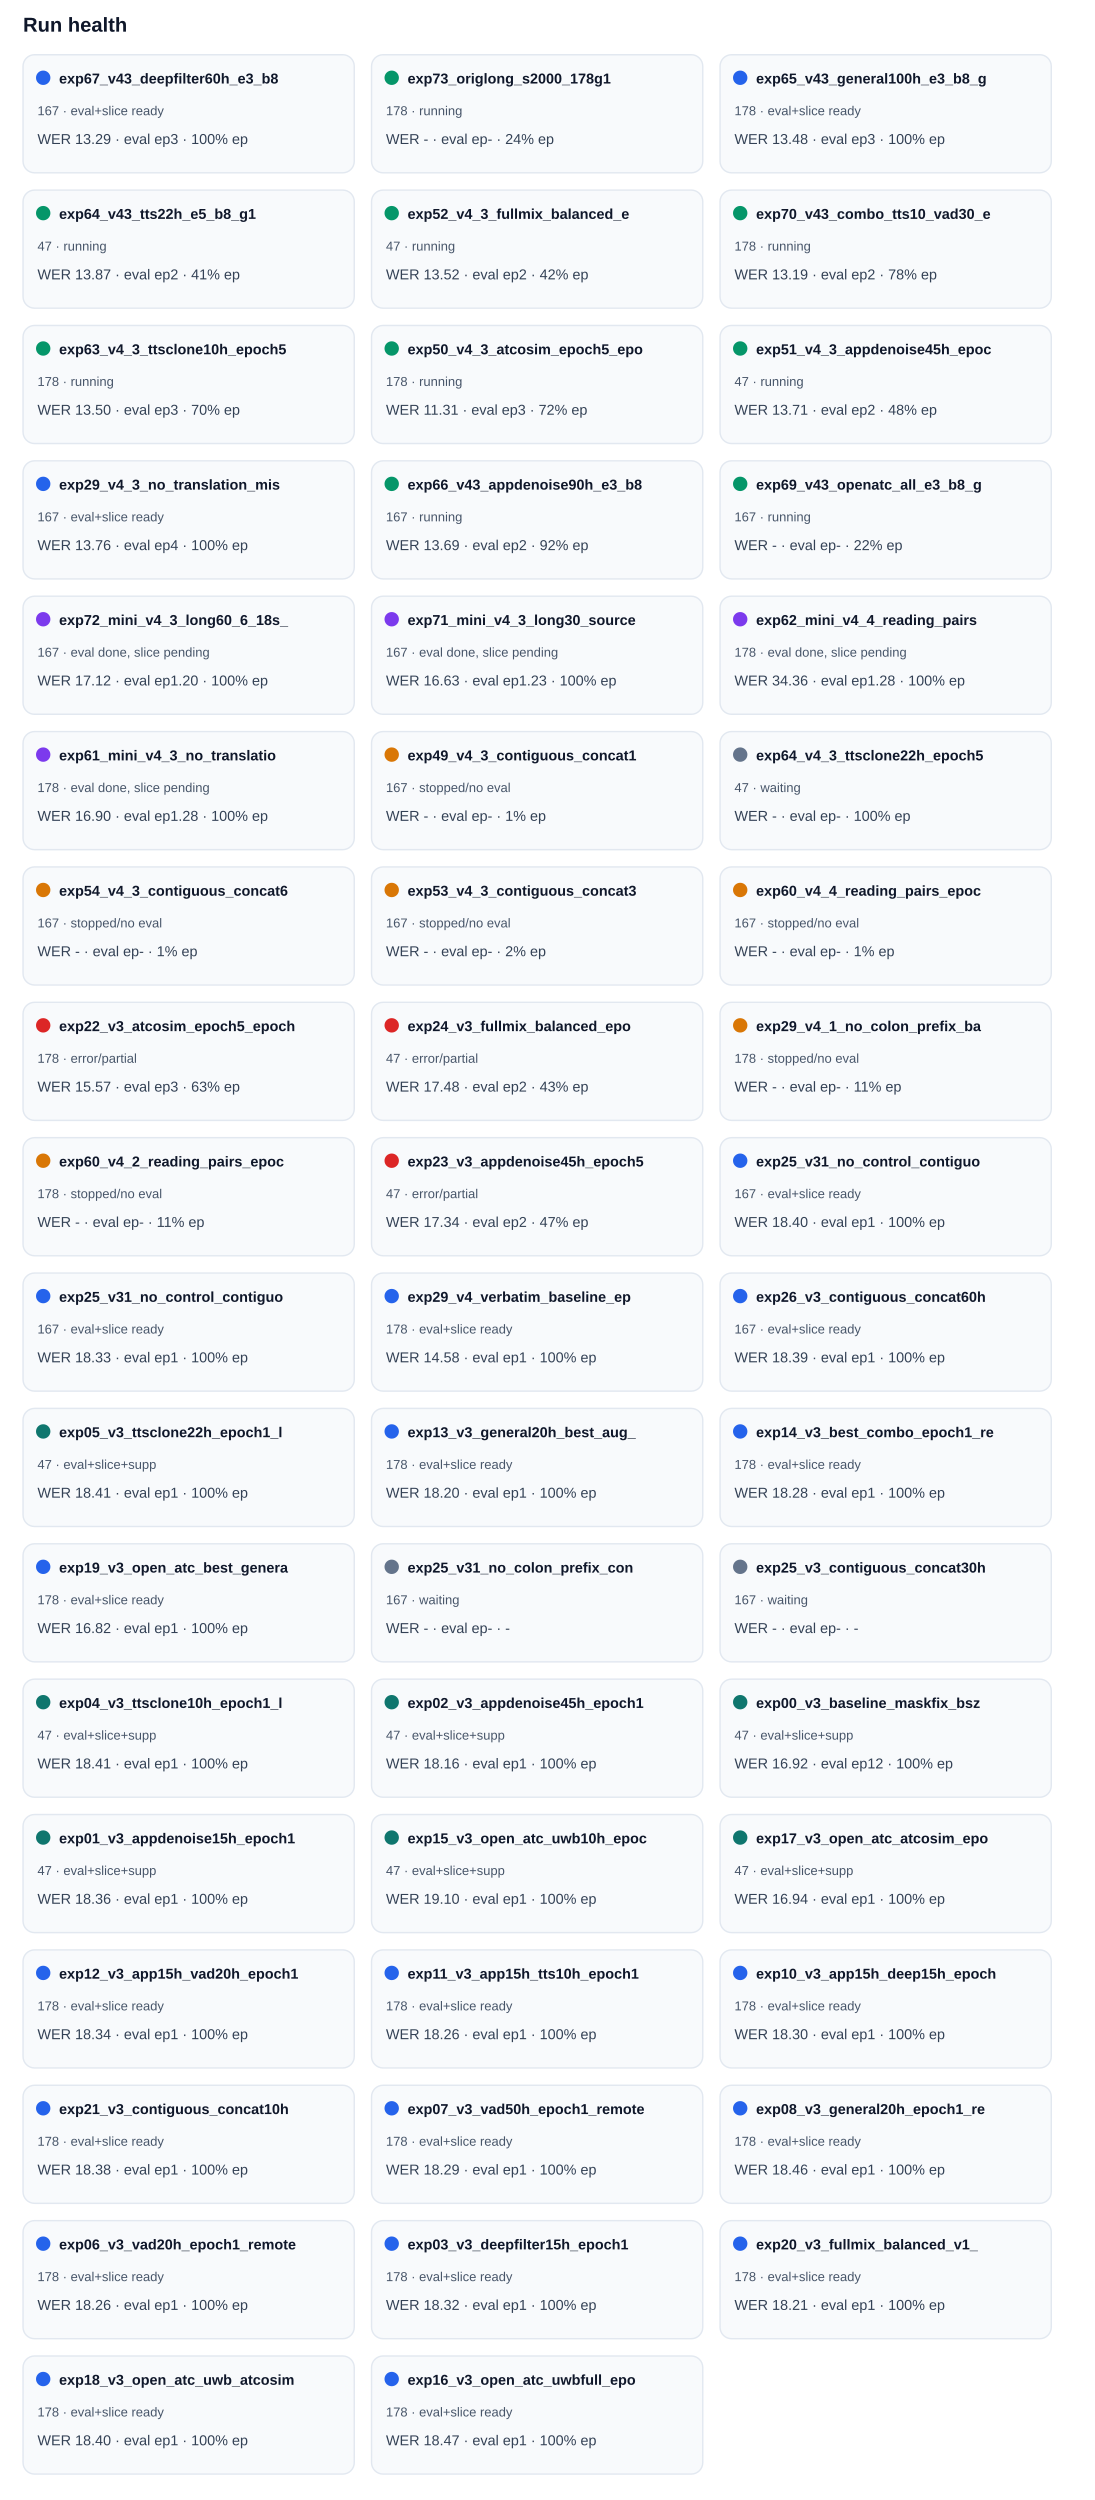
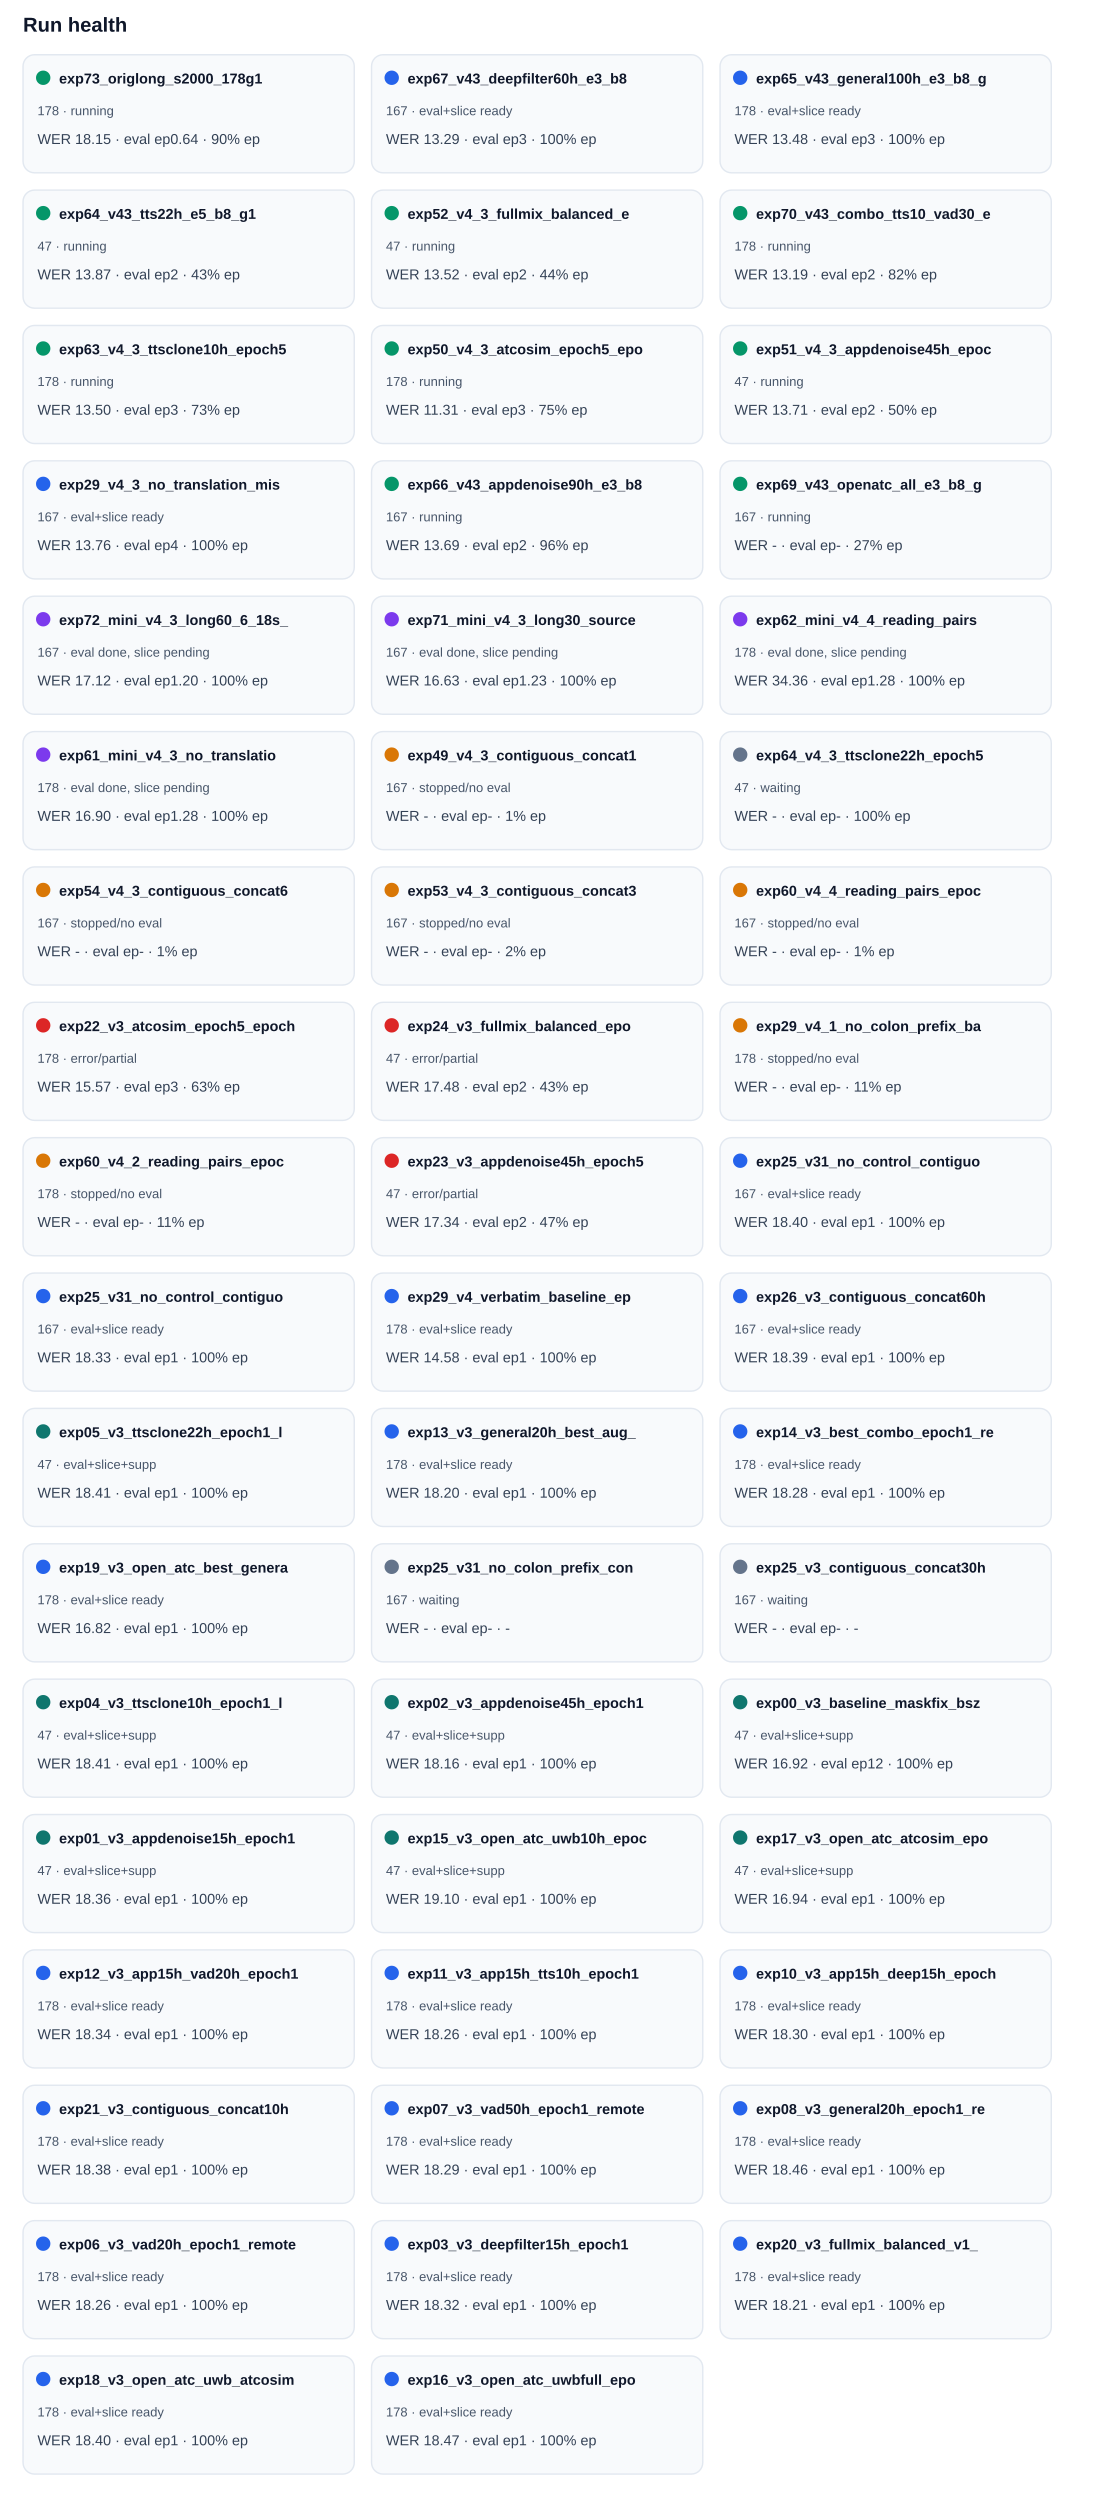
<svg xmlns="http://www.w3.org/2000/svg" width="100%" viewBox="0 0 760 1736" style="max-width:760px;background:#ffffff;border:1px solid #e5e7eb;border-radius:10px;">
  <text x="16.0" y="22.0" font-size="14" fill="#0f172a" text-anchor="start" font-family="Arial, sans-serif" font-weight="700">Run health</text>
  <rect x="16" y="38" width="230" height="82" rx="8" fill="#f8fafc" stroke="#e2e8f0" />
-   <circle cx="30" cy="54" r="5" fill="#2563eb" />
-   <text x="41.0" y="58.0" font-size="10" fill="#0f172a" text-anchor="start" font-family="Arial, sans-serif" font-weight="700">exp67_v43_deepfilter60h_e3_b8</text>
-   <text x="26.0" y="80.0" font-size="9" fill="#475569" text-anchor="start" font-family="Arial, sans-serif" font-weight="400">167 · eval+slice ready</text>
-   <text x="26.0" y="100.0" font-size="10" fill="#334155" text-anchor="start" font-family="Arial, sans-serif" font-weight="400">WER 13.29 · eval ep3 · 100% ep</text>
+   <circle cx="30" cy="54" r="5" fill="#059669" />
+   <text x="41.0" y="58.0" font-size="10" fill="#0f172a" text-anchor="start" font-family="Arial, sans-serif" font-weight="700">exp73_origlong_s2000_178g1</text>
+   <text x="26.0" y="80.0" font-size="9" fill="#475569" text-anchor="start" font-family="Arial, sans-serif" font-weight="400">178 · running</text>
+   <text x="26.0" y="100.0" font-size="10" fill="#334155" text-anchor="start" font-family="Arial, sans-serif" font-weight="400">WER 18.15 · eval ep0.64 · 90% ep</text>
  <rect x="258" y="38" width="230" height="82" rx="8" fill="#f8fafc" stroke="#e2e8f0" />
-   <circle cx="272" cy="54" r="5" fill="#059669" />
-   <text x="283.0" y="58.0" font-size="10" fill="#0f172a" text-anchor="start" font-family="Arial, sans-serif" font-weight="700">exp73_origlong_s2000_178g1</text>
-   <text x="268.0" y="80.0" font-size="9" fill="#475569" text-anchor="start" font-family="Arial, sans-serif" font-weight="400">178 · running</text>
-   <text x="268.0" y="100.0" font-size="10" fill="#334155" text-anchor="start" font-family="Arial, sans-serif" font-weight="400">WER - · eval ep- · 24% ep</text>
+   <circle cx="272" cy="54" r="5" fill="#2563eb" />
+   <text x="283.0" y="58.0" font-size="10" fill="#0f172a" text-anchor="start" font-family="Arial, sans-serif" font-weight="700">exp67_v43_deepfilter60h_e3_b8</text>
+   <text x="268.0" y="80.0" font-size="9" fill="#475569" text-anchor="start" font-family="Arial, sans-serif" font-weight="400">167 · eval+slice ready</text>
+   <text x="268.0" y="100.0" font-size="10" fill="#334155" text-anchor="start" font-family="Arial, sans-serif" font-weight="400">WER 13.29 · eval ep3 · 100% ep</text>
  <rect x="500" y="38" width="230" height="82" rx="8" fill="#f8fafc" stroke="#e2e8f0" />
  <circle cx="514" cy="54" r="5" fill="#2563eb" />
  <text x="525.0" y="58.0" font-size="10" fill="#0f172a" text-anchor="start" font-family="Arial, sans-serif" font-weight="700">exp65_v43_general100h_e3_b8_g</text>
  <text x="510.0" y="80.0" font-size="9" fill="#475569" text-anchor="start" font-family="Arial, sans-serif" font-weight="400">178 · eval+slice ready</text>
  <text x="510.0" y="100.0" font-size="10" fill="#334155" text-anchor="start" font-family="Arial, sans-serif" font-weight="400">WER 13.48 · eval ep3 · 100% ep</text>
  <rect x="16" y="132" width="230" height="82" rx="8" fill="#f8fafc" stroke="#e2e8f0" />
  <circle cx="30" cy="148" r="5" fill="#059669" />
  <text x="41.0" y="152.0" font-size="10" fill="#0f172a" text-anchor="start" font-family="Arial, sans-serif" font-weight="700">exp64_v43_tts22h_e5_b8_g1</text>
  <text x="26.0" y="174.0" font-size="9" fill="#475569" text-anchor="start" font-family="Arial, sans-serif" font-weight="400">47 · running</text>
-   <text x="26.0" y="194.0" font-size="10" fill="#334155" text-anchor="start" font-family="Arial, sans-serif" font-weight="400">WER 13.87 · eval ep2 · 41% ep</text>
+   <text x="26.0" y="194.0" font-size="10" fill="#334155" text-anchor="start" font-family="Arial, sans-serif" font-weight="400">WER 13.87 · eval ep2 · 43% ep</text>
  <rect x="258" y="132" width="230" height="82" rx="8" fill="#f8fafc" stroke="#e2e8f0" />
  <circle cx="272" cy="148" r="5" fill="#059669" />
  <text x="283.0" y="152.0" font-size="10" fill="#0f172a" text-anchor="start" font-family="Arial, sans-serif" font-weight="700">exp52_v4_3_fullmix_balanced_e</text>
  <text x="268.0" y="174.0" font-size="9" fill="#475569" text-anchor="start" font-family="Arial, sans-serif" font-weight="400">47 · running</text>
-   <text x="268.0" y="194.0" font-size="10" fill="#334155" text-anchor="start" font-family="Arial, sans-serif" font-weight="400">WER 13.52 · eval ep2 · 42% ep</text>
+   <text x="268.0" y="194.0" font-size="10" fill="#334155" text-anchor="start" font-family="Arial, sans-serif" font-weight="400">WER 13.52 · eval ep2 · 44% ep</text>
  <rect x="500" y="132" width="230" height="82" rx="8" fill="#f8fafc" stroke="#e2e8f0" />
  <circle cx="514" cy="148" r="5" fill="#059669" />
  <text x="525.0" y="152.0" font-size="10" fill="#0f172a" text-anchor="start" font-family="Arial, sans-serif" font-weight="700">exp70_v43_combo_tts10_vad30_e</text>
  <text x="510.0" y="174.0" font-size="9" fill="#475569" text-anchor="start" font-family="Arial, sans-serif" font-weight="400">178 · running</text>
-   <text x="510.0" y="194.0" font-size="10" fill="#334155" text-anchor="start" font-family="Arial, sans-serif" font-weight="400">WER 13.19 · eval ep2 · 78% ep</text>
+   <text x="510.0" y="194.0" font-size="10" fill="#334155" text-anchor="start" font-family="Arial, sans-serif" font-weight="400">WER 13.19 · eval ep2 · 82% ep</text>
  <rect x="16" y="226" width="230" height="82" rx="8" fill="#f8fafc" stroke="#e2e8f0" />
  <circle cx="30" cy="242" r="5" fill="#059669" />
  <text x="41.0" y="246.0" font-size="10" fill="#0f172a" text-anchor="start" font-family="Arial, sans-serif" font-weight="700">exp63_v4_3_ttsclone10h_epoch5</text>
  <text x="26.0" y="268.0" font-size="9" fill="#475569" text-anchor="start" font-family="Arial, sans-serif" font-weight="400">178 · running</text>
-   <text x="26.0" y="288.0" font-size="10" fill="#334155" text-anchor="start" font-family="Arial, sans-serif" font-weight="400">WER 13.50 · eval ep3 · 70% ep</text>
+   <text x="26.0" y="288.0" font-size="10" fill="#334155" text-anchor="start" font-family="Arial, sans-serif" font-weight="400">WER 13.50 · eval ep3 · 73% ep</text>
  <rect x="258" y="226" width="230" height="82" rx="8" fill="#f8fafc" stroke="#e2e8f0" />
  <circle cx="272" cy="242" r="5" fill="#059669" />
  <text x="283.0" y="246.0" font-size="10" fill="#0f172a" text-anchor="start" font-family="Arial, sans-serif" font-weight="700">exp50_v4_3_atcosim_epoch5_epo</text>
  <text x="268.0" y="268.0" font-size="9" fill="#475569" text-anchor="start" font-family="Arial, sans-serif" font-weight="400">178 · running</text>
-   <text x="268.0" y="288.0" font-size="10" fill="#334155" text-anchor="start" font-family="Arial, sans-serif" font-weight="400">WER 11.31 · eval ep3 · 72% ep</text>
+   <text x="268.0" y="288.0" font-size="10" fill="#334155" text-anchor="start" font-family="Arial, sans-serif" font-weight="400">WER 11.31 · eval ep3 · 75% ep</text>
  <rect x="500" y="226" width="230" height="82" rx="8" fill="#f8fafc" stroke="#e2e8f0" />
  <circle cx="514" cy="242" r="5" fill="#059669" />
  <text x="525.0" y="246.0" font-size="10" fill="#0f172a" text-anchor="start" font-family="Arial, sans-serif" font-weight="700">exp51_v4_3_appdenoise45h_epoc</text>
  <text x="510.0" y="268.0" font-size="9" fill="#475569" text-anchor="start" font-family="Arial, sans-serif" font-weight="400">47 · running</text>
-   <text x="510.0" y="288.0" font-size="10" fill="#334155" text-anchor="start" font-family="Arial, sans-serif" font-weight="400">WER 13.71 · eval ep2 · 48% ep</text>
+   <text x="510.0" y="288.0" font-size="10" fill="#334155" text-anchor="start" font-family="Arial, sans-serif" font-weight="400">WER 13.71 · eval ep2 · 50% ep</text>
  <rect x="16" y="320" width="230" height="82" rx="8" fill="#f8fafc" stroke="#e2e8f0" />
  <circle cx="30" cy="336" r="5" fill="#2563eb" />
  <text x="41.0" y="340.0" font-size="10" fill="#0f172a" text-anchor="start" font-family="Arial, sans-serif" font-weight="700">exp29_v4_3_no_translation_mis</text>
  <text x="26.0" y="362.0" font-size="9" fill="#475569" text-anchor="start" font-family="Arial, sans-serif" font-weight="400">167 · eval+slice ready</text>
  <text x="26.0" y="382.0" font-size="10" fill="#334155" text-anchor="start" font-family="Arial, sans-serif" font-weight="400">WER 13.76 · eval ep4 · 100% ep</text>
  <rect x="258" y="320" width="230" height="82" rx="8" fill="#f8fafc" stroke="#e2e8f0" />
  <circle cx="272" cy="336" r="5" fill="#059669" />
  <text x="283.0" y="340.0" font-size="10" fill="#0f172a" text-anchor="start" font-family="Arial, sans-serif" font-weight="700">exp66_v43_appdenoise90h_e3_b8</text>
  <text x="268.0" y="362.0" font-size="9" fill="#475569" text-anchor="start" font-family="Arial, sans-serif" font-weight="400">167 · running</text>
-   <text x="268.0" y="382.0" font-size="10" fill="#334155" text-anchor="start" font-family="Arial, sans-serif" font-weight="400">WER 13.69 · eval ep2 · 92% ep</text>
+   <text x="268.0" y="382.0" font-size="10" fill="#334155" text-anchor="start" font-family="Arial, sans-serif" font-weight="400">WER 13.69 · eval ep2 · 96% ep</text>
  <rect x="500" y="320" width="230" height="82" rx="8" fill="#f8fafc" stroke="#e2e8f0" />
  <circle cx="514" cy="336" r="5" fill="#059669" />
  <text x="525.0" y="340.0" font-size="10" fill="#0f172a" text-anchor="start" font-family="Arial, sans-serif" font-weight="700">exp69_v43_openatc_all_e3_b8_g</text>
  <text x="510.0" y="362.0" font-size="9" fill="#475569" text-anchor="start" font-family="Arial, sans-serif" font-weight="400">167 · running</text>
-   <text x="510.0" y="382.0" font-size="10" fill="#334155" text-anchor="start" font-family="Arial, sans-serif" font-weight="400">WER - · eval ep- · 22% ep</text>
+   <text x="510.0" y="382.0" font-size="10" fill="#334155" text-anchor="start" font-family="Arial, sans-serif" font-weight="400">WER - · eval ep- · 27% ep</text>
  <rect x="16" y="414" width="230" height="82" rx="8" fill="#f8fafc" stroke="#e2e8f0" />
  <circle cx="30" cy="430" r="5" fill="#7c3aed" />
  <text x="41.0" y="434.0" font-size="10" fill="#0f172a" text-anchor="start" font-family="Arial, sans-serif" font-weight="700">exp72_mini_v4_3_long60_6_18s_</text>
  <text x="26.0" y="456.0" font-size="9" fill="#475569" text-anchor="start" font-family="Arial, sans-serif" font-weight="400">167 · eval done, slice pending</text>
  <text x="26.0" y="476.0" font-size="10" fill="#334155" text-anchor="start" font-family="Arial, sans-serif" font-weight="400">WER 17.12 · eval ep1.20 · 100% ep</text>
  <rect x="258" y="414" width="230" height="82" rx="8" fill="#f8fafc" stroke="#e2e8f0" />
  <circle cx="272" cy="430" r="5" fill="#7c3aed" />
  <text x="283.0" y="434.0" font-size="10" fill="#0f172a" text-anchor="start" font-family="Arial, sans-serif" font-weight="700">exp71_mini_v4_3_long30_source</text>
  <text x="268.0" y="456.0" font-size="9" fill="#475569" text-anchor="start" font-family="Arial, sans-serif" font-weight="400">167 · eval done, slice pending</text>
  <text x="268.0" y="476.0" font-size="10" fill="#334155" text-anchor="start" font-family="Arial, sans-serif" font-weight="400">WER 16.63 · eval ep1.23 · 100% ep</text>
  <rect x="500" y="414" width="230" height="82" rx="8" fill="#f8fafc" stroke="#e2e8f0" />
  <circle cx="514" cy="430" r="5" fill="#7c3aed" />
  <text x="525.0" y="434.0" font-size="10" fill="#0f172a" text-anchor="start" font-family="Arial, sans-serif" font-weight="700">exp62_mini_v4_4_reading_pairs</text>
  <text x="510.0" y="456.0" font-size="9" fill="#475569" text-anchor="start" font-family="Arial, sans-serif" font-weight="400">178 · eval done, slice pending</text>
  <text x="510.0" y="476.0" font-size="10" fill="#334155" text-anchor="start" font-family="Arial, sans-serif" font-weight="400">WER 34.36 · eval ep1.28 · 100% ep</text>
  <rect x="16" y="508" width="230" height="82" rx="8" fill="#f8fafc" stroke="#e2e8f0" />
  <circle cx="30" cy="524" r="5" fill="#7c3aed" />
  <text x="41.0" y="528.0" font-size="10" fill="#0f172a" text-anchor="start" font-family="Arial, sans-serif" font-weight="700">exp61_mini_v4_3_no_translatio</text>
  <text x="26.0" y="550.0" font-size="9" fill="#475569" text-anchor="start" font-family="Arial, sans-serif" font-weight="400">178 · eval done, slice pending</text>
  <text x="26.0" y="570.0" font-size="10" fill="#334155" text-anchor="start" font-family="Arial, sans-serif" font-weight="400">WER 16.90 · eval ep1.28 · 100% ep</text>
  <rect x="258" y="508" width="230" height="82" rx="8" fill="#f8fafc" stroke="#e2e8f0" />
  <circle cx="272" cy="524" r="5" fill="#d97706" />
  <text x="283.0" y="528.0" font-size="10" fill="#0f172a" text-anchor="start" font-family="Arial, sans-serif" font-weight="700">exp49_v4_3_contiguous_concat1</text>
  <text x="268.0" y="550.0" font-size="9" fill="#475569" text-anchor="start" font-family="Arial, sans-serif" font-weight="400">167 · stopped/no eval</text>
  <text x="268.0" y="570.0" font-size="10" fill="#334155" text-anchor="start" font-family="Arial, sans-serif" font-weight="400">WER - · eval ep- · 1% ep</text>
  <rect x="500" y="508" width="230" height="82" rx="8" fill="#f8fafc" stroke="#e2e8f0" />
  <circle cx="514" cy="524" r="5" fill="#64748b" />
  <text x="525.0" y="528.0" font-size="10" fill="#0f172a" text-anchor="start" font-family="Arial, sans-serif" font-weight="700">exp64_v4_3_ttsclone22h_epoch5</text>
  <text x="510.0" y="550.0" font-size="9" fill="#475569" text-anchor="start" font-family="Arial, sans-serif" font-weight="400">47 · waiting</text>
  <text x="510.0" y="570.0" font-size="10" fill="#334155" text-anchor="start" font-family="Arial, sans-serif" font-weight="400">WER - · eval ep- · 100% ep</text>
  <rect x="16" y="602" width="230" height="82" rx="8" fill="#f8fafc" stroke="#e2e8f0" />
  <circle cx="30" cy="618" r="5" fill="#d97706" />
  <text x="41.0" y="622.0" font-size="10" fill="#0f172a" text-anchor="start" font-family="Arial, sans-serif" font-weight="700">exp54_v4_3_contiguous_concat6</text>
  <text x="26.0" y="644.0" font-size="9" fill="#475569" text-anchor="start" font-family="Arial, sans-serif" font-weight="400">167 · stopped/no eval</text>
  <text x="26.0" y="664.0" font-size="10" fill="#334155" text-anchor="start" font-family="Arial, sans-serif" font-weight="400">WER - · eval ep- · 1% ep</text>
  <rect x="258" y="602" width="230" height="82" rx="8" fill="#f8fafc" stroke="#e2e8f0" />
  <circle cx="272" cy="618" r="5" fill="#d97706" />
  <text x="283.0" y="622.0" font-size="10" fill="#0f172a" text-anchor="start" font-family="Arial, sans-serif" font-weight="700">exp53_v4_3_contiguous_concat3</text>
  <text x="268.0" y="644.0" font-size="9" fill="#475569" text-anchor="start" font-family="Arial, sans-serif" font-weight="400">167 · stopped/no eval</text>
  <text x="268.0" y="664.0" font-size="10" fill="#334155" text-anchor="start" font-family="Arial, sans-serif" font-weight="400">WER - · eval ep- · 2% ep</text>
  <rect x="500" y="602" width="230" height="82" rx="8" fill="#f8fafc" stroke="#e2e8f0" />
  <circle cx="514" cy="618" r="5" fill="#d97706" />
  <text x="525.0" y="622.0" font-size="10" fill="#0f172a" text-anchor="start" font-family="Arial, sans-serif" font-weight="700">exp60_v4_4_reading_pairs_epoc</text>
  <text x="510.0" y="644.0" font-size="9" fill="#475569" text-anchor="start" font-family="Arial, sans-serif" font-weight="400">167 · stopped/no eval</text>
  <text x="510.0" y="664.0" font-size="10" fill="#334155" text-anchor="start" font-family="Arial, sans-serif" font-weight="400">WER - · eval ep- · 1% ep</text>
  <rect x="16" y="696" width="230" height="82" rx="8" fill="#f8fafc" stroke="#e2e8f0" />
  <circle cx="30" cy="712" r="5" fill="#dc2626" />
  <text x="41.0" y="716.0" font-size="10" fill="#0f172a" text-anchor="start" font-family="Arial, sans-serif" font-weight="700">exp22_v3_atcosim_epoch5_epoch</text>
  <text x="26.0" y="738.0" font-size="9" fill="#475569" text-anchor="start" font-family="Arial, sans-serif" font-weight="400">178 · error/partial</text>
  <text x="26.0" y="758.0" font-size="10" fill="#334155" text-anchor="start" font-family="Arial, sans-serif" font-weight="400">WER 15.57 · eval ep3 · 63% ep</text>
  <rect x="258" y="696" width="230" height="82" rx="8" fill="#f8fafc" stroke="#e2e8f0" />
  <circle cx="272" cy="712" r="5" fill="#dc2626" />
  <text x="283.0" y="716.0" font-size="10" fill="#0f172a" text-anchor="start" font-family="Arial, sans-serif" font-weight="700">exp24_v3_fullmix_balanced_epo</text>
  <text x="268.0" y="738.0" font-size="9" fill="#475569" text-anchor="start" font-family="Arial, sans-serif" font-weight="400">47 · error/partial</text>
  <text x="268.0" y="758.0" font-size="10" fill="#334155" text-anchor="start" font-family="Arial, sans-serif" font-weight="400">WER 17.48 · eval ep2 · 43% ep</text>
  <rect x="500" y="696" width="230" height="82" rx="8" fill="#f8fafc" stroke="#e2e8f0" />
  <circle cx="514" cy="712" r="5" fill="#d97706" />
  <text x="525.0" y="716.0" font-size="10" fill="#0f172a" text-anchor="start" font-family="Arial, sans-serif" font-weight="700">exp29_v4_1_no_colon_prefix_ba</text>
  <text x="510.0" y="738.0" font-size="9" fill="#475569" text-anchor="start" font-family="Arial, sans-serif" font-weight="400">178 · stopped/no eval</text>
  <text x="510.0" y="758.0" font-size="10" fill="#334155" text-anchor="start" font-family="Arial, sans-serif" font-weight="400">WER - · eval ep- · 11% ep</text>
  <rect x="16" y="790" width="230" height="82" rx="8" fill="#f8fafc" stroke="#e2e8f0" />
  <circle cx="30" cy="806" r="5" fill="#d97706" />
  <text x="41.0" y="810.0" font-size="10" fill="#0f172a" text-anchor="start" font-family="Arial, sans-serif" font-weight="700">exp60_v4_2_reading_pairs_epoc</text>
  <text x="26.0" y="832.0" font-size="9" fill="#475569" text-anchor="start" font-family="Arial, sans-serif" font-weight="400">178 · stopped/no eval</text>
  <text x="26.0" y="852.0" font-size="10" fill="#334155" text-anchor="start" font-family="Arial, sans-serif" font-weight="400">WER - · eval ep- · 11% ep</text>
  <rect x="258" y="790" width="230" height="82" rx="8" fill="#f8fafc" stroke="#e2e8f0" />
  <circle cx="272" cy="806" r="5" fill="#dc2626" />
  <text x="283.0" y="810.0" font-size="10" fill="#0f172a" text-anchor="start" font-family="Arial, sans-serif" font-weight="700">exp23_v3_appdenoise45h_epoch5</text>
  <text x="268.0" y="832.0" font-size="9" fill="#475569" text-anchor="start" font-family="Arial, sans-serif" font-weight="400">47 · error/partial</text>
  <text x="268.0" y="852.0" font-size="10" fill="#334155" text-anchor="start" font-family="Arial, sans-serif" font-weight="400">WER 17.34 · eval ep2 · 47% ep</text>
  <rect x="500" y="790" width="230" height="82" rx="8" fill="#f8fafc" stroke="#e2e8f0" />
  <circle cx="514" cy="806" r="5" fill="#2563eb" />
  <text x="525.0" y="810.0" font-size="10" fill="#0f172a" text-anchor="start" font-family="Arial, sans-serif" font-weight="700">exp25_v31_no_control_contiguo</text>
  <text x="510.0" y="832.0" font-size="9" fill="#475569" text-anchor="start" font-family="Arial, sans-serif" font-weight="400">167 · eval+slice ready</text>
  <text x="510.0" y="852.0" font-size="10" fill="#334155" text-anchor="start" font-family="Arial, sans-serif" font-weight="400">WER 18.40 · eval ep1 · 100% ep</text>
  <rect x="16" y="884" width="230" height="82" rx="8" fill="#f8fafc" stroke="#e2e8f0" />
  <circle cx="30" cy="900" r="5" fill="#2563eb" />
  <text x="41.0" y="904.0" font-size="10" fill="#0f172a" text-anchor="start" font-family="Arial, sans-serif" font-weight="700">exp25_v31_no_control_contiguo</text>
  <text x="26.0" y="926.0" font-size="9" fill="#475569" text-anchor="start" font-family="Arial, sans-serif" font-weight="400">167 · eval+slice ready</text>
  <text x="26.0" y="946.0" font-size="10" fill="#334155" text-anchor="start" font-family="Arial, sans-serif" font-weight="400">WER 18.33 · eval ep1 · 100% ep</text>
  <rect x="258" y="884" width="230" height="82" rx="8" fill="#f8fafc" stroke="#e2e8f0" />
  <circle cx="272" cy="900" r="5" fill="#2563eb" />
  <text x="283.0" y="904.0" font-size="10" fill="#0f172a" text-anchor="start" font-family="Arial, sans-serif" font-weight="700">exp29_v4_verbatim_baseline_ep</text>
  <text x="268.0" y="926.0" font-size="9" fill="#475569" text-anchor="start" font-family="Arial, sans-serif" font-weight="400">178 · eval+slice ready</text>
  <text x="268.0" y="946.0" font-size="10" fill="#334155" text-anchor="start" font-family="Arial, sans-serif" font-weight="400">WER 14.58 · eval ep1 · 100% ep</text>
  <rect x="500" y="884" width="230" height="82" rx="8" fill="#f8fafc" stroke="#e2e8f0" />
  <circle cx="514" cy="900" r="5" fill="#2563eb" />
  <text x="525.0" y="904.0" font-size="10" fill="#0f172a" text-anchor="start" font-family="Arial, sans-serif" font-weight="700">exp26_v3_contiguous_concat60h</text>
  <text x="510.0" y="926.0" font-size="9" fill="#475569" text-anchor="start" font-family="Arial, sans-serif" font-weight="400">167 · eval+slice ready</text>
  <text x="510.0" y="946.0" font-size="10" fill="#334155" text-anchor="start" font-family="Arial, sans-serif" font-weight="400">WER 18.39 · eval ep1 · 100% ep</text>
  <rect x="16" y="978" width="230" height="82" rx="8" fill="#f8fafc" stroke="#e2e8f0" />
  <circle cx="30" cy="994" r="5" fill="#0f766e" />
  <text x="41.0" y="998.0" font-size="10" fill="#0f172a" text-anchor="start" font-family="Arial, sans-serif" font-weight="700">exp05_v3_ttsclone22h_epoch1_l</text>
  <text x="26.0" y="1020.0" font-size="9" fill="#475569" text-anchor="start" font-family="Arial, sans-serif" font-weight="400">47 · eval+slice+supp</text>
  <text x="26.0" y="1040.0" font-size="10" fill="#334155" text-anchor="start" font-family="Arial, sans-serif" font-weight="400">WER 18.41 · eval ep1 · 100% ep</text>
  <rect x="258" y="978" width="230" height="82" rx="8" fill="#f8fafc" stroke="#e2e8f0" />
  <circle cx="272" cy="994" r="5" fill="#2563eb" />
  <text x="283.0" y="998.0" font-size="10" fill="#0f172a" text-anchor="start" font-family="Arial, sans-serif" font-weight="700">exp13_v3_general20h_best_aug_</text>
  <text x="268.0" y="1020.0" font-size="9" fill="#475569" text-anchor="start" font-family="Arial, sans-serif" font-weight="400">178 · eval+slice ready</text>
  <text x="268.0" y="1040.0" font-size="10" fill="#334155" text-anchor="start" font-family="Arial, sans-serif" font-weight="400">WER 18.20 · eval ep1 · 100% ep</text>
  <rect x="500" y="978" width="230" height="82" rx="8" fill="#f8fafc" stroke="#e2e8f0" />
  <circle cx="514" cy="994" r="5" fill="#2563eb" />
  <text x="525.0" y="998.0" font-size="10" fill="#0f172a" text-anchor="start" font-family="Arial, sans-serif" font-weight="700">exp14_v3_best_combo_epoch1_re</text>
  <text x="510.0" y="1020.0" font-size="9" fill="#475569" text-anchor="start" font-family="Arial, sans-serif" font-weight="400">178 · eval+slice ready</text>
  <text x="510.0" y="1040.0" font-size="10" fill="#334155" text-anchor="start" font-family="Arial, sans-serif" font-weight="400">WER 18.28 · eval ep1 · 100% ep</text>
  <rect x="16" y="1072" width="230" height="82" rx="8" fill="#f8fafc" stroke="#e2e8f0" />
  <circle cx="30" cy="1088" r="5" fill="#2563eb" />
  <text x="41.0" y="1092.0" font-size="10" fill="#0f172a" text-anchor="start" font-family="Arial, sans-serif" font-weight="700">exp19_v3_open_atc_best_genera</text>
  <text x="26.0" y="1114.0" font-size="9" fill="#475569" text-anchor="start" font-family="Arial, sans-serif" font-weight="400">178 · eval+slice ready</text>
  <text x="26.0" y="1134.0" font-size="10" fill="#334155" text-anchor="start" font-family="Arial, sans-serif" font-weight="400">WER 16.82 · eval ep1 · 100% ep</text>
  <rect x="258" y="1072" width="230" height="82" rx="8" fill="#f8fafc" stroke="#e2e8f0" />
  <circle cx="272" cy="1088" r="5" fill="#64748b" />
  <text x="283.0" y="1092.0" font-size="10" fill="#0f172a" text-anchor="start" font-family="Arial, sans-serif" font-weight="700">exp25_v31_no_colon_prefix_con</text>
  <text x="268.0" y="1114.0" font-size="9" fill="#475569" text-anchor="start" font-family="Arial, sans-serif" font-weight="400">167 · waiting</text>
  <text x="268.0" y="1134.0" font-size="10" fill="#334155" text-anchor="start" font-family="Arial, sans-serif" font-weight="400">WER - · eval ep- · -</text>
  <rect x="500" y="1072" width="230" height="82" rx="8" fill="#f8fafc" stroke="#e2e8f0" />
  <circle cx="514" cy="1088" r="5" fill="#64748b" />
  <text x="525.0" y="1092.0" font-size="10" fill="#0f172a" text-anchor="start" font-family="Arial, sans-serif" font-weight="700">exp25_v3_contiguous_concat30h</text>
  <text x="510.0" y="1114.0" font-size="9" fill="#475569" text-anchor="start" font-family="Arial, sans-serif" font-weight="400">167 · waiting</text>
  <text x="510.0" y="1134.0" font-size="10" fill="#334155" text-anchor="start" font-family="Arial, sans-serif" font-weight="400">WER - · eval ep- · -</text>
  <rect x="16" y="1166" width="230" height="82" rx="8" fill="#f8fafc" stroke="#e2e8f0" />
  <circle cx="30" cy="1182" r="5" fill="#0f766e" />
  <text x="41.0" y="1186.0" font-size="10" fill="#0f172a" text-anchor="start" font-family="Arial, sans-serif" font-weight="700">exp04_v3_ttsclone10h_epoch1_l</text>
  <text x="26.0" y="1208.0" font-size="9" fill="#475569" text-anchor="start" font-family="Arial, sans-serif" font-weight="400">47 · eval+slice+supp</text>
  <text x="26.0" y="1228.0" font-size="10" fill="#334155" text-anchor="start" font-family="Arial, sans-serif" font-weight="400">WER 18.41 · eval ep1 · 100% ep</text>
  <rect x="258" y="1166" width="230" height="82" rx="8" fill="#f8fafc" stroke="#e2e8f0" />
  <circle cx="272" cy="1182" r="5" fill="#0f766e" />
  <text x="283.0" y="1186.0" font-size="10" fill="#0f172a" text-anchor="start" font-family="Arial, sans-serif" font-weight="700">exp02_v3_appdenoise45h_epoch1</text>
  <text x="268.0" y="1208.0" font-size="9" fill="#475569" text-anchor="start" font-family="Arial, sans-serif" font-weight="400">47 · eval+slice+supp</text>
  <text x="268.0" y="1228.0" font-size="10" fill="#334155" text-anchor="start" font-family="Arial, sans-serif" font-weight="400">WER 18.16 · eval ep1 · 100% ep</text>
  <rect x="500" y="1166" width="230" height="82" rx="8" fill="#f8fafc" stroke="#e2e8f0" />
  <circle cx="514" cy="1182" r="5" fill="#0f766e" />
  <text x="525.0" y="1186.0" font-size="10" fill="#0f172a" text-anchor="start" font-family="Arial, sans-serif" font-weight="700">exp00_v3_baseline_maskfix_bsz</text>
  <text x="510.0" y="1208.0" font-size="9" fill="#475569" text-anchor="start" font-family="Arial, sans-serif" font-weight="400">47 · eval+slice+supp</text>
  <text x="510.0" y="1228.0" font-size="10" fill="#334155" text-anchor="start" font-family="Arial, sans-serif" font-weight="400">WER 16.92 · eval ep12 · 100% ep</text>
  <rect x="16" y="1260" width="230" height="82" rx="8" fill="#f8fafc" stroke="#e2e8f0" />
  <circle cx="30" cy="1276" r="5" fill="#0f766e" />
  <text x="41.0" y="1280.0" font-size="10" fill="#0f172a" text-anchor="start" font-family="Arial, sans-serif" font-weight="700">exp01_v3_appdenoise15h_epoch1</text>
  <text x="26.0" y="1302.0" font-size="9" fill="#475569" text-anchor="start" font-family="Arial, sans-serif" font-weight="400">47 · eval+slice+supp</text>
  <text x="26.0" y="1322.0" font-size="10" fill="#334155" text-anchor="start" font-family="Arial, sans-serif" font-weight="400">WER 18.36 · eval ep1 · 100% ep</text>
  <rect x="258" y="1260" width="230" height="82" rx="8" fill="#f8fafc" stroke="#e2e8f0" />
  <circle cx="272" cy="1276" r="5" fill="#0f766e" />
  <text x="283.0" y="1280.0" font-size="10" fill="#0f172a" text-anchor="start" font-family="Arial, sans-serif" font-weight="700">exp15_v3_open_atc_uwb10h_epoc</text>
  <text x="268.0" y="1302.0" font-size="9" fill="#475569" text-anchor="start" font-family="Arial, sans-serif" font-weight="400">47 · eval+slice+supp</text>
  <text x="268.0" y="1322.0" font-size="10" fill="#334155" text-anchor="start" font-family="Arial, sans-serif" font-weight="400">WER 19.10 · eval ep1 · 100% ep</text>
  <rect x="500" y="1260" width="230" height="82" rx="8" fill="#f8fafc" stroke="#e2e8f0" />
  <circle cx="514" cy="1276" r="5" fill="#0f766e" />
  <text x="525.0" y="1280.0" font-size="10" fill="#0f172a" text-anchor="start" font-family="Arial, sans-serif" font-weight="700">exp17_v3_open_atc_atcosim_epo</text>
  <text x="510.0" y="1302.0" font-size="9" fill="#475569" text-anchor="start" font-family="Arial, sans-serif" font-weight="400">47 · eval+slice+supp</text>
  <text x="510.0" y="1322.0" font-size="10" fill="#334155" text-anchor="start" font-family="Arial, sans-serif" font-weight="400">WER 16.94 · eval ep1 · 100% ep</text>
  <rect x="16" y="1354" width="230" height="82" rx="8" fill="#f8fafc" stroke="#e2e8f0" />
  <circle cx="30" cy="1370" r="5" fill="#2563eb" />
  <text x="41.0" y="1374.0" font-size="10" fill="#0f172a" text-anchor="start" font-family="Arial, sans-serif" font-weight="700">exp12_v3_app15h_vad20h_epoch1</text>
  <text x="26.0" y="1396.0" font-size="9" fill="#475569" text-anchor="start" font-family="Arial, sans-serif" font-weight="400">178 · eval+slice ready</text>
  <text x="26.0" y="1416.0" font-size="10" fill="#334155" text-anchor="start" font-family="Arial, sans-serif" font-weight="400">WER 18.34 · eval ep1 · 100% ep</text>
  <rect x="258" y="1354" width="230" height="82" rx="8" fill="#f8fafc" stroke="#e2e8f0" />
  <circle cx="272" cy="1370" r="5" fill="#2563eb" />
  <text x="283.0" y="1374.0" font-size="10" fill="#0f172a" text-anchor="start" font-family="Arial, sans-serif" font-weight="700">exp11_v3_app15h_tts10h_epoch1</text>
  <text x="268.0" y="1396.0" font-size="9" fill="#475569" text-anchor="start" font-family="Arial, sans-serif" font-weight="400">178 · eval+slice ready</text>
  <text x="268.0" y="1416.0" font-size="10" fill="#334155" text-anchor="start" font-family="Arial, sans-serif" font-weight="400">WER 18.26 · eval ep1 · 100% ep</text>
  <rect x="500" y="1354" width="230" height="82" rx="8" fill="#f8fafc" stroke="#e2e8f0" />
  <circle cx="514" cy="1370" r="5" fill="#2563eb" />
  <text x="525.0" y="1374.0" font-size="10" fill="#0f172a" text-anchor="start" font-family="Arial, sans-serif" font-weight="700">exp10_v3_app15h_deep15h_epoch</text>
  <text x="510.0" y="1396.0" font-size="9" fill="#475569" text-anchor="start" font-family="Arial, sans-serif" font-weight="400">178 · eval+slice ready</text>
  <text x="510.0" y="1416.0" font-size="10" fill="#334155" text-anchor="start" font-family="Arial, sans-serif" font-weight="400">WER 18.30 · eval ep1 · 100% ep</text>
  <rect x="16" y="1448" width="230" height="82" rx="8" fill="#f8fafc" stroke="#e2e8f0" />
  <circle cx="30" cy="1464" r="5" fill="#2563eb" />
  <text x="41.0" y="1468.0" font-size="10" fill="#0f172a" text-anchor="start" font-family="Arial, sans-serif" font-weight="700">exp21_v3_contiguous_concat10h</text>
  <text x="26.0" y="1490.0" font-size="9" fill="#475569" text-anchor="start" font-family="Arial, sans-serif" font-weight="400">178 · eval+slice ready</text>
  <text x="26.0" y="1510.0" font-size="10" fill="#334155" text-anchor="start" font-family="Arial, sans-serif" font-weight="400">WER 18.38 · eval ep1 · 100% ep</text>
  <rect x="258" y="1448" width="230" height="82" rx="8" fill="#f8fafc" stroke="#e2e8f0" />
  <circle cx="272" cy="1464" r="5" fill="#2563eb" />
  <text x="283.0" y="1468.0" font-size="10" fill="#0f172a" text-anchor="start" font-family="Arial, sans-serif" font-weight="700">exp07_v3_vad50h_epoch1_remote</text>
  <text x="268.0" y="1490.0" font-size="9" fill="#475569" text-anchor="start" font-family="Arial, sans-serif" font-weight="400">178 · eval+slice ready</text>
  <text x="268.0" y="1510.0" font-size="10" fill="#334155" text-anchor="start" font-family="Arial, sans-serif" font-weight="400">WER 18.29 · eval ep1 · 100% ep</text>
  <rect x="500" y="1448" width="230" height="82" rx="8" fill="#f8fafc" stroke="#e2e8f0" />
  <circle cx="514" cy="1464" r="5" fill="#2563eb" />
  <text x="525.0" y="1468.0" font-size="10" fill="#0f172a" text-anchor="start" font-family="Arial, sans-serif" font-weight="700">exp08_v3_general20h_epoch1_re</text>
  <text x="510.0" y="1490.0" font-size="9" fill="#475569" text-anchor="start" font-family="Arial, sans-serif" font-weight="400">178 · eval+slice ready</text>
  <text x="510.0" y="1510.0" font-size="10" fill="#334155" text-anchor="start" font-family="Arial, sans-serif" font-weight="400">WER 18.46 · eval ep1 · 100% ep</text>
  <rect x="16" y="1542" width="230" height="82" rx="8" fill="#f8fafc" stroke="#e2e8f0" />
  <circle cx="30" cy="1558" r="5" fill="#2563eb" />
  <text x="41.0" y="1562.0" font-size="10" fill="#0f172a" text-anchor="start" font-family="Arial, sans-serif" font-weight="700">exp06_v3_vad20h_epoch1_remote</text>
  <text x="26.0" y="1584.0" font-size="9" fill="#475569" text-anchor="start" font-family="Arial, sans-serif" font-weight="400">178 · eval+slice ready</text>
  <text x="26.0" y="1604.0" font-size="10" fill="#334155" text-anchor="start" font-family="Arial, sans-serif" font-weight="400">WER 18.26 · eval ep1 · 100% ep</text>
  <rect x="258" y="1542" width="230" height="82" rx="8" fill="#f8fafc" stroke="#e2e8f0" />
  <circle cx="272" cy="1558" r="5" fill="#2563eb" />
  <text x="283.0" y="1562.0" font-size="10" fill="#0f172a" text-anchor="start" font-family="Arial, sans-serif" font-weight="700">exp03_v3_deepfilter15h_epoch1</text>
  <text x="268.0" y="1584.0" font-size="9" fill="#475569" text-anchor="start" font-family="Arial, sans-serif" font-weight="400">178 · eval+slice ready</text>
  <text x="268.0" y="1604.0" font-size="10" fill="#334155" text-anchor="start" font-family="Arial, sans-serif" font-weight="400">WER 18.32 · eval ep1 · 100% ep</text>
  <rect x="500" y="1542" width="230" height="82" rx="8" fill="#f8fafc" stroke="#e2e8f0" />
  <circle cx="514" cy="1558" r="5" fill="#2563eb" />
  <text x="525.0" y="1562.0" font-size="10" fill="#0f172a" text-anchor="start" font-family="Arial, sans-serif" font-weight="700">exp20_v3_fullmix_balanced_v1_</text>
  <text x="510.0" y="1584.0" font-size="9" fill="#475569" text-anchor="start" font-family="Arial, sans-serif" font-weight="400">178 · eval+slice ready</text>
  <text x="510.0" y="1604.0" font-size="10" fill="#334155" text-anchor="start" font-family="Arial, sans-serif" font-weight="400">WER 18.21 · eval ep1 · 100% ep</text>
  <rect x="16" y="1636" width="230" height="82" rx="8" fill="#f8fafc" stroke="#e2e8f0" />
  <circle cx="30" cy="1652" r="5" fill="#2563eb" />
  <text x="41.0" y="1656.0" font-size="10" fill="#0f172a" text-anchor="start" font-family="Arial, sans-serif" font-weight="700">exp18_v3_open_atc_uwb_atcosim</text>
  <text x="26.0" y="1678.0" font-size="9" fill="#475569" text-anchor="start" font-family="Arial, sans-serif" font-weight="400">178 · eval+slice ready</text>
  <text x="26.0" y="1698.0" font-size="10" fill="#334155" text-anchor="start" font-family="Arial, sans-serif" font-weight="400">WER 18.40 · eval ep1 · 100% ep</text>
  <rect x="258" y="1636" width="230" height="82" rx="8" fill="#f8fafc" stroke="#e2e8f0" />
  <circle cx="272" cy="1652" r="5" fill="#2563eb" />
  <text x="283.0" y="1656.0" font-size="10" fill="#0f172a" text-anchor="start" font-family="Arial, sans-serif" font-weight="700">exp16_v3_open_atc_uwbfull_epo</text>
  <text x="268.0" y="1678.0" font-size="9" fill="#475569" text-anchor="start" font-family="Arial, sans-serif" font-weight="400">178 · eval+slice ready</text>
  <text x="268.0" y="1698.0" font-size="10" fill="#334155" text-anchor="start" font-family="Arial, sans-serif" font-weight="400">WER 18.47 · eval ep1 · 100% ep</text>
</svg>
